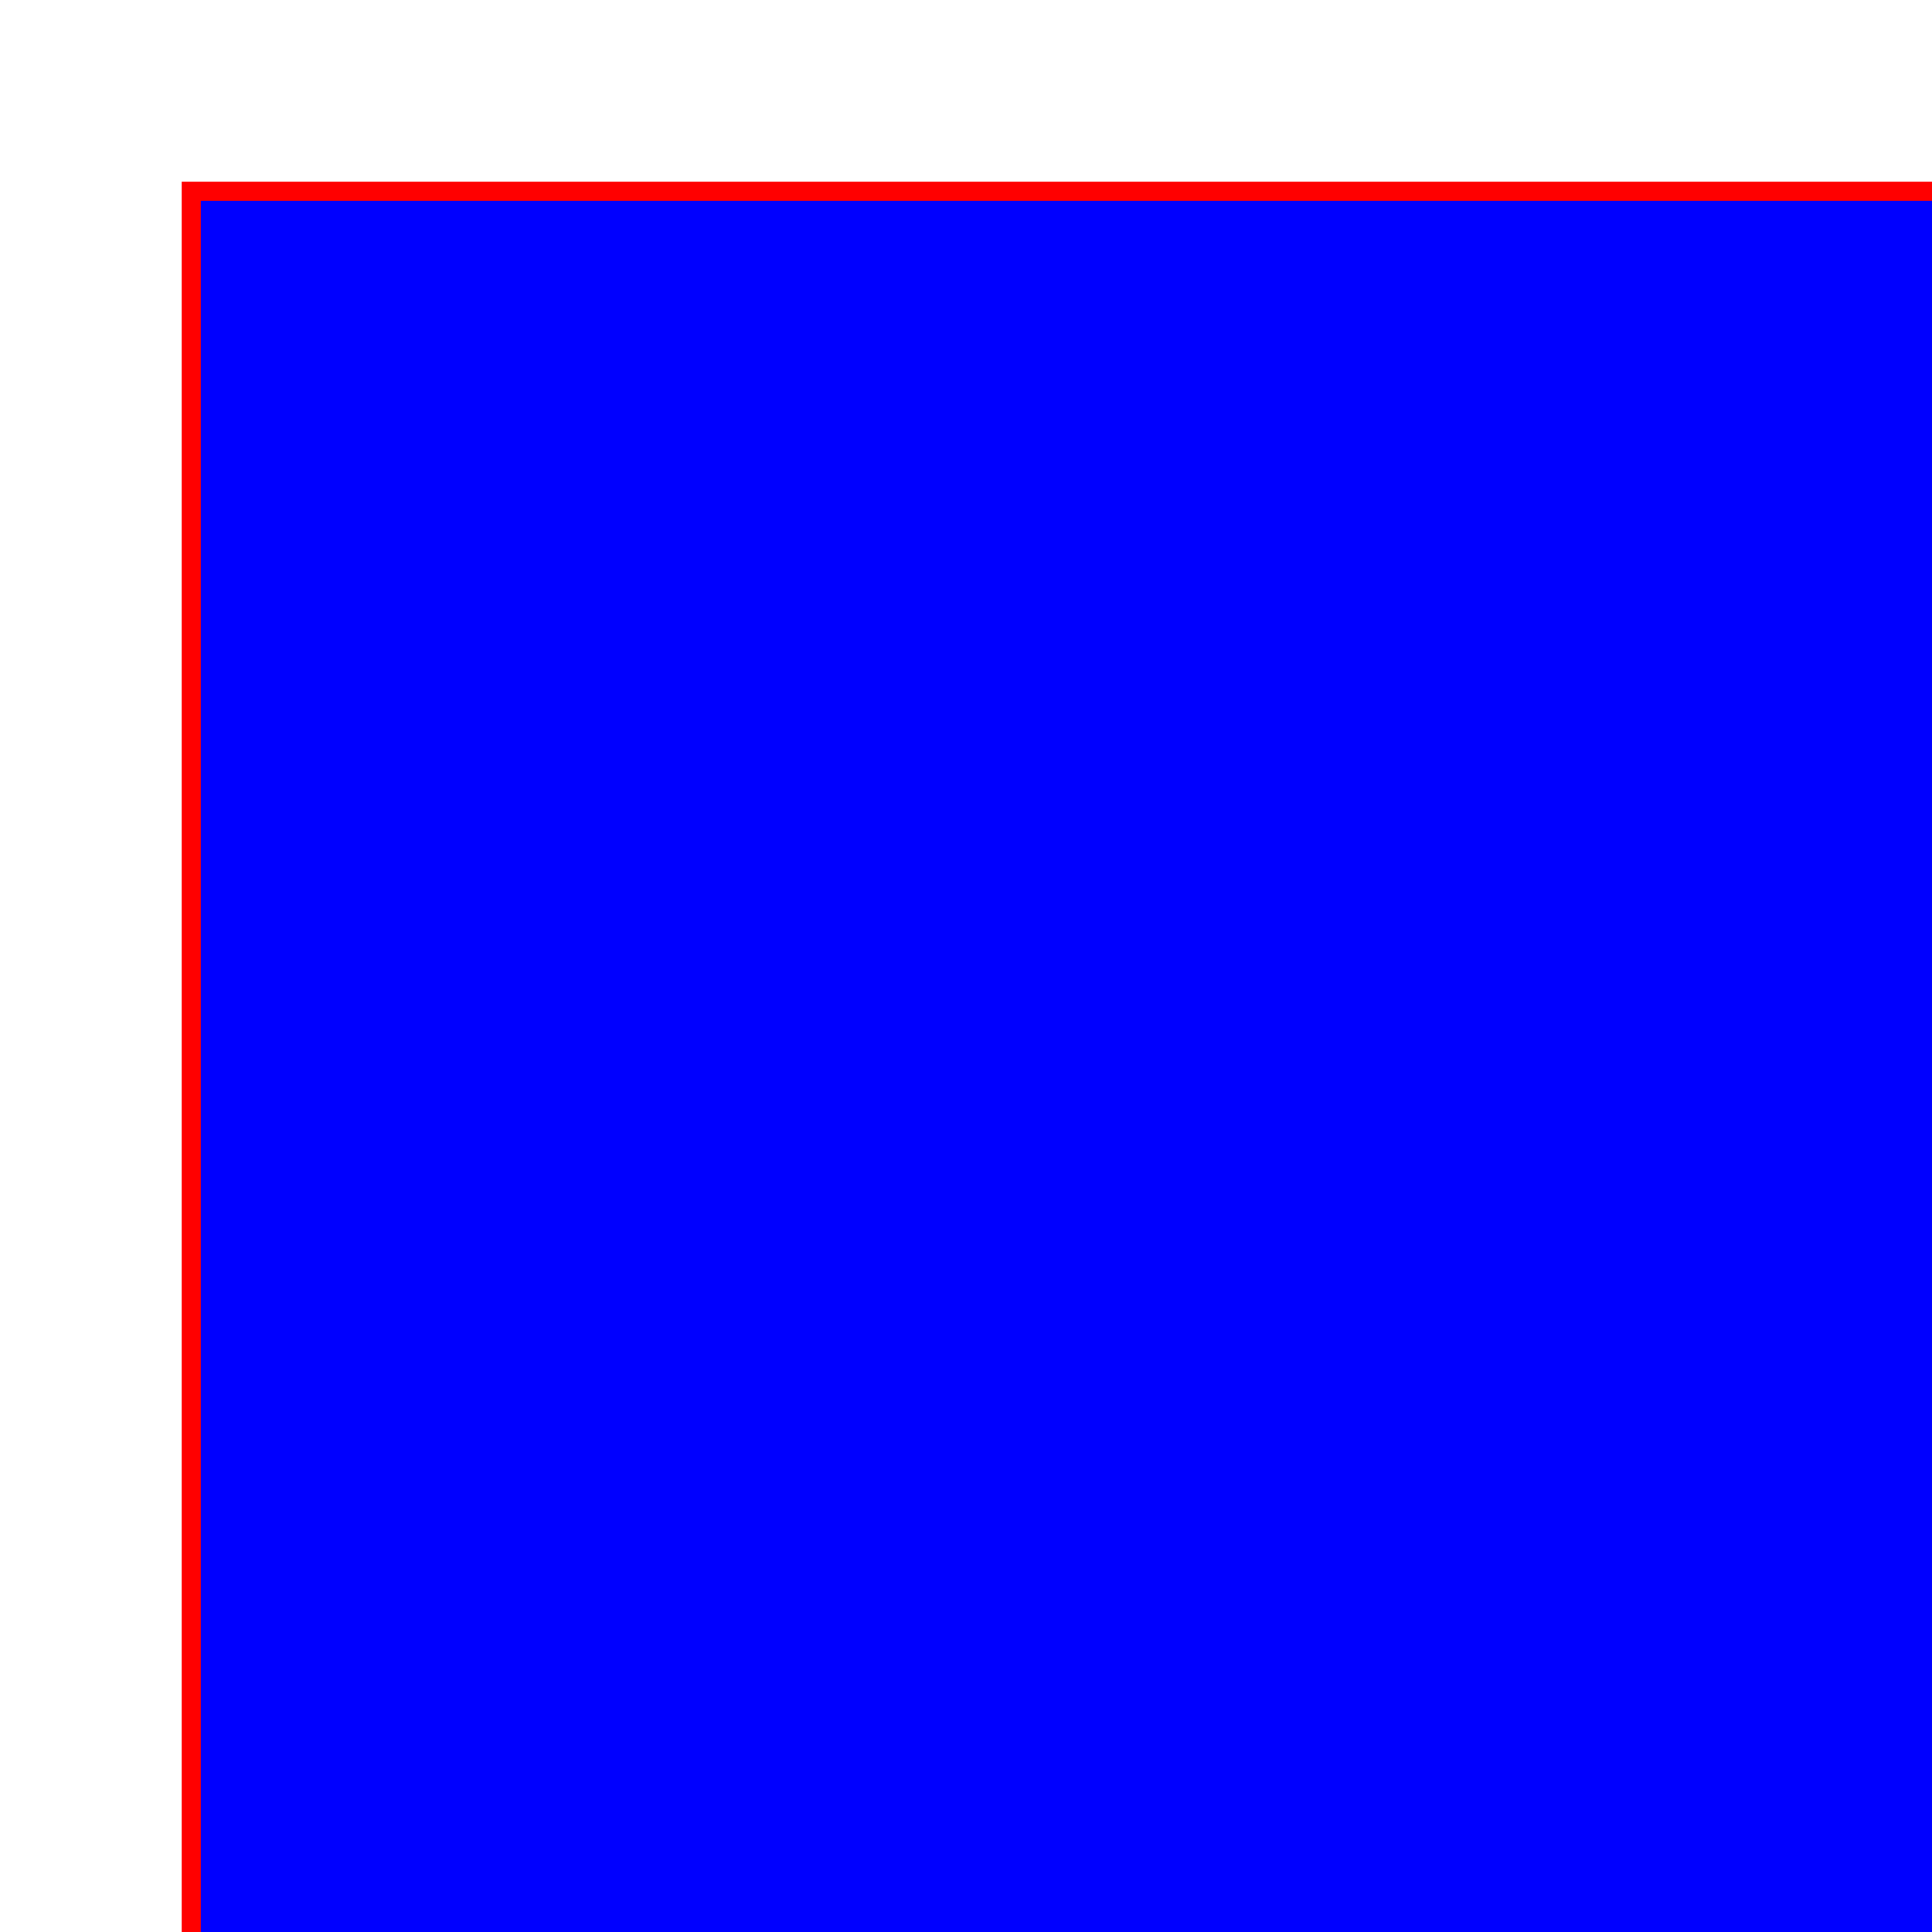
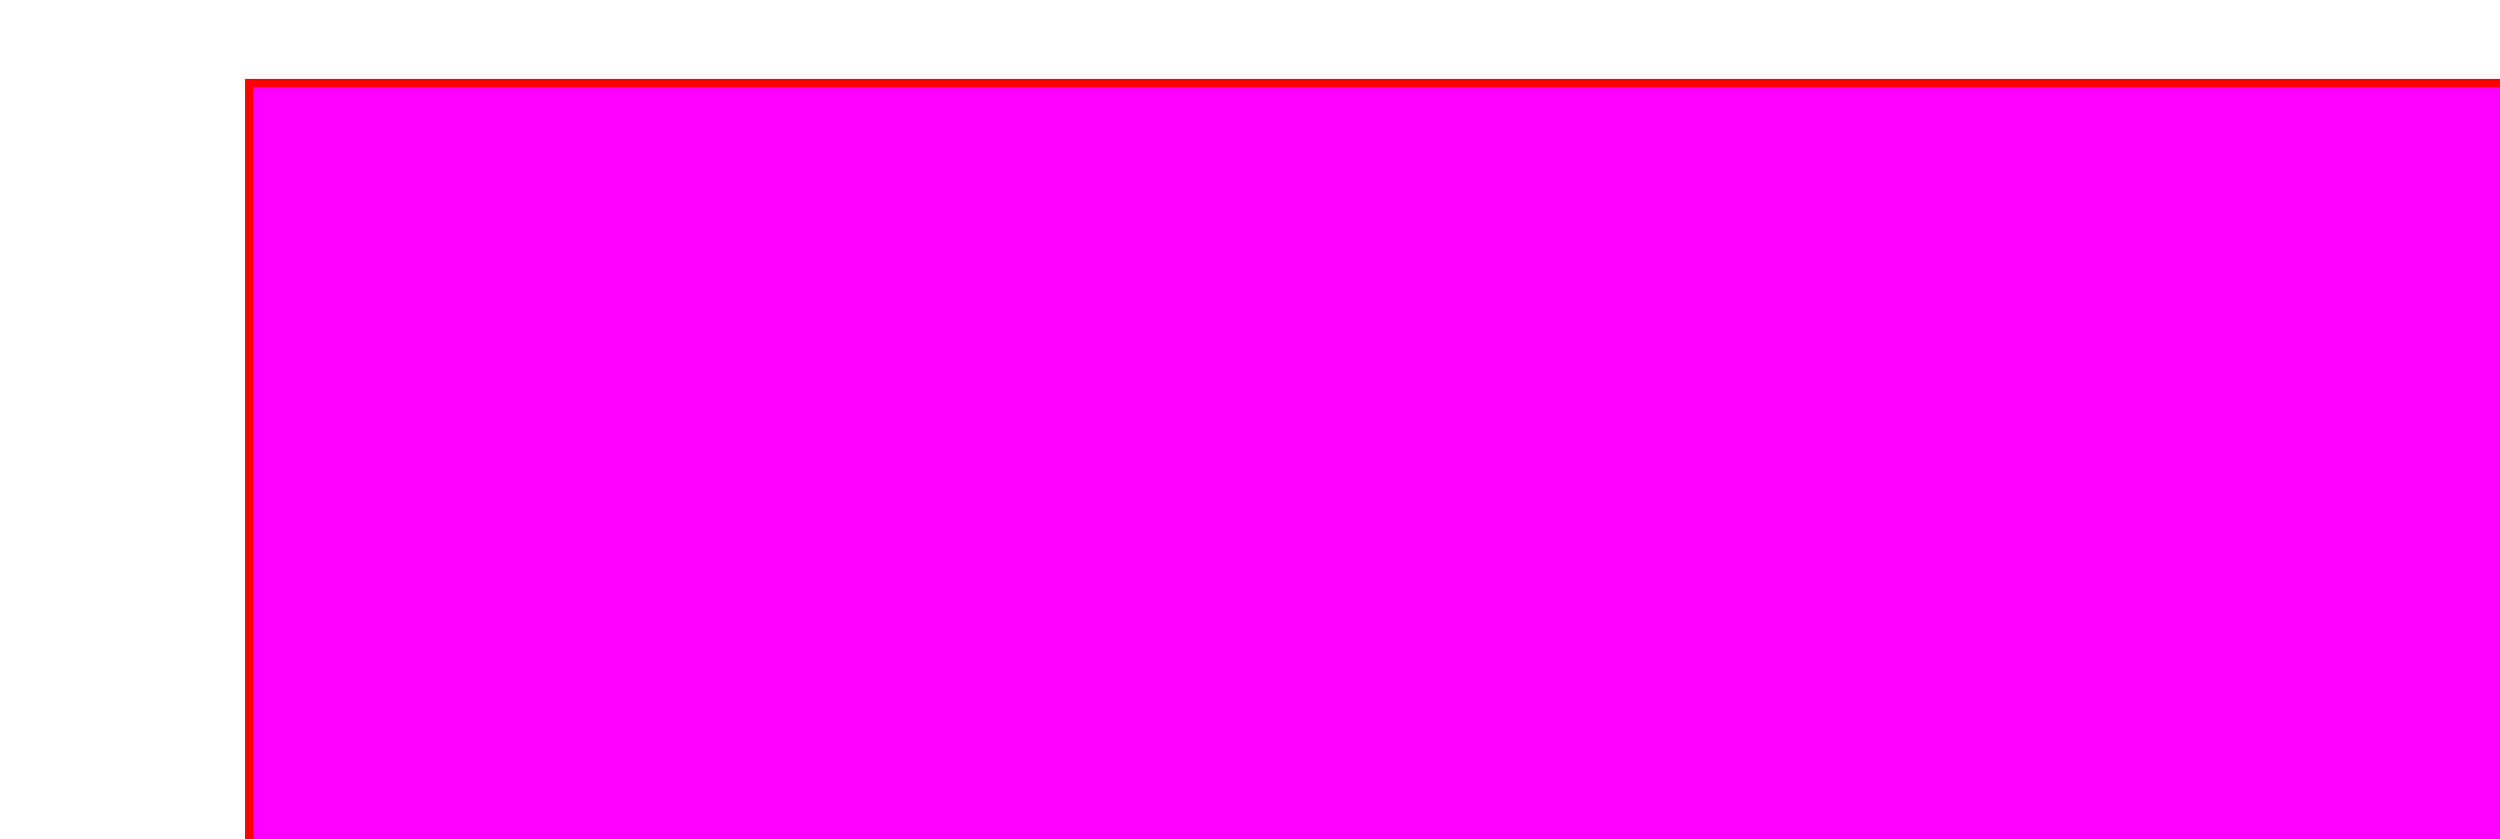
<svg xmlns="http://www.w3.org/2000/svg">
-   <rect x="10" y="10" height="100" width="100" style="stroke:#ff0000; fill: #0000ff" />
+   <rect x="30" y="10" height="100" width="300" style="stroke:#ff0000; fill: #ff00ff" />
</svg>
